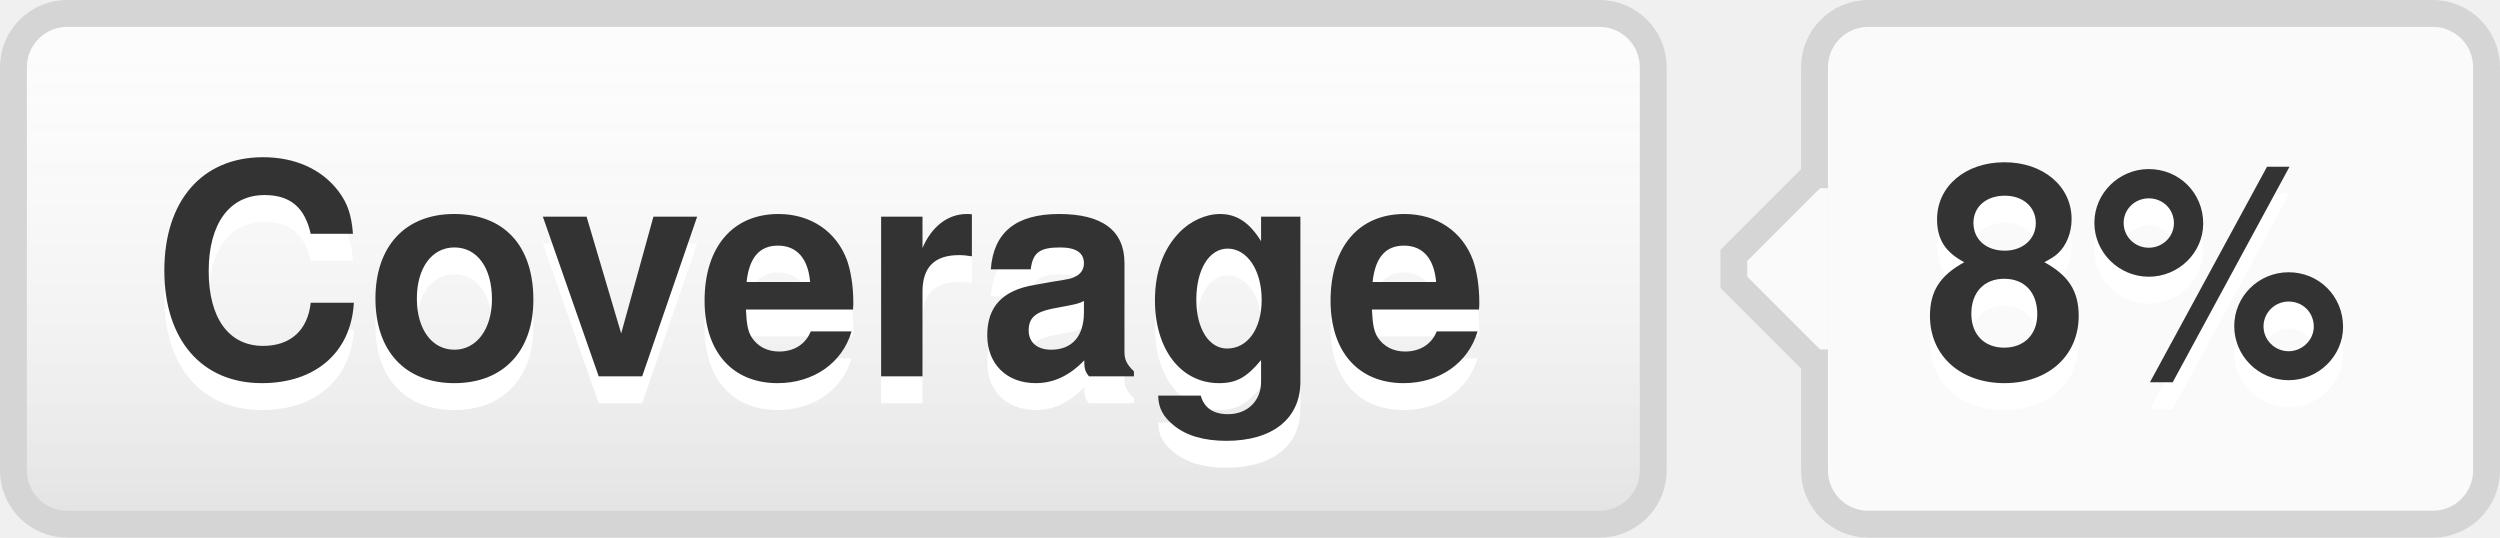
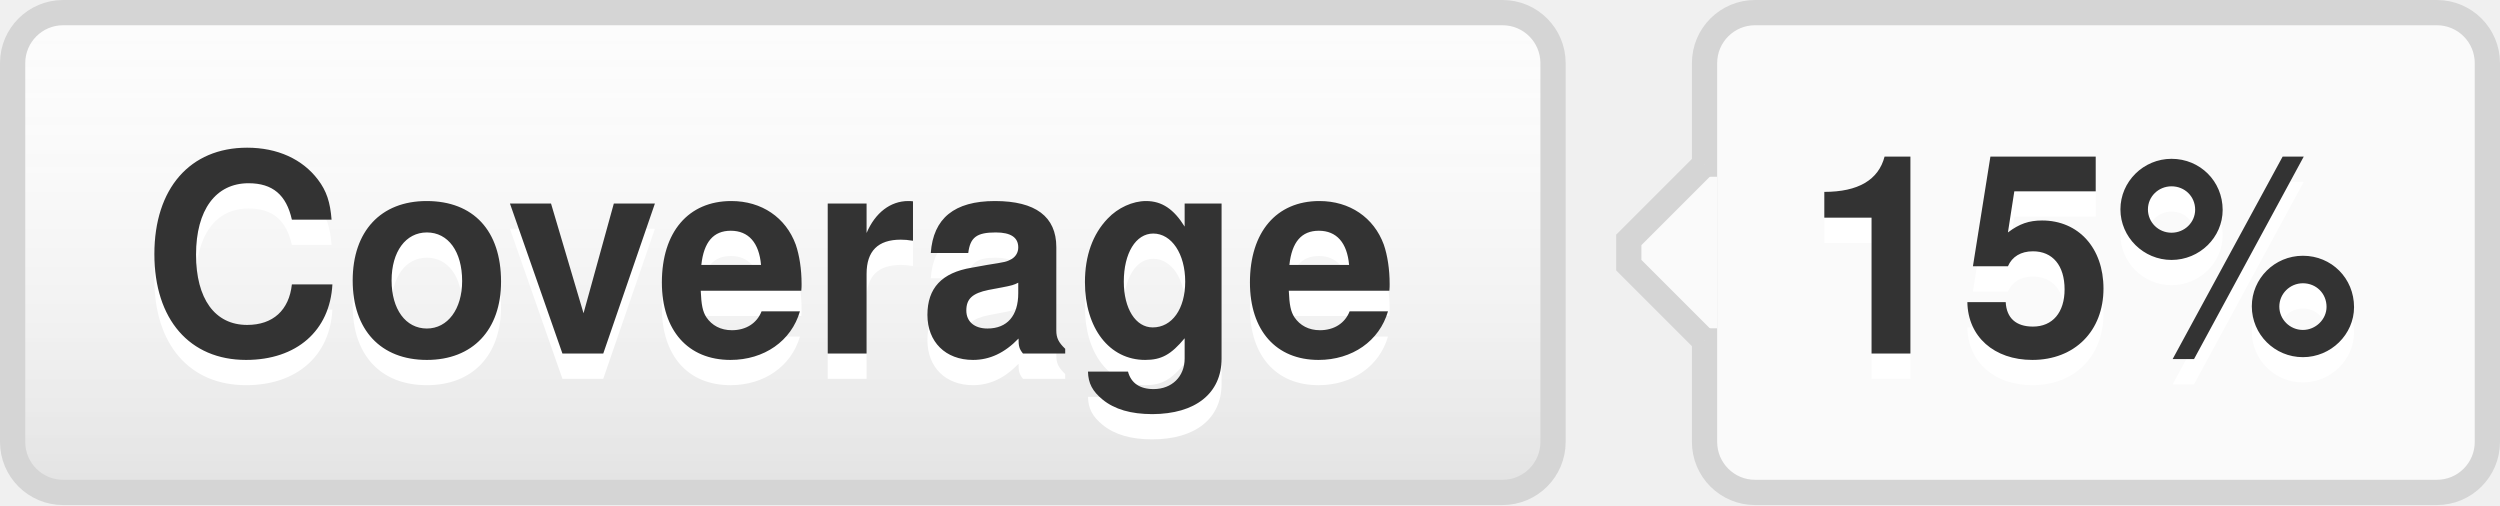
- <svg xmlns="http://www.w3.org/2000/svg" width="93" height="20" role="img" aria-label="Coverage: 8%">
+ <svg xmlns="http://www.w3.org/2000/svg" width="99" height="20" role="img" aria-label="Coverage: 15%">
  <style>a:hover #llink{fill:url(#b);stroke:#ccc}a:hover #rlink{fill:#4183c4}</style>
  <linearGradient id="a" x2="0" y2="100%">
    <stop offset="0" stop-color="#fcfcfc" stop-opacity="0" />
    <stop offset="1" stop-opacity=".1" />
  </linearGradient>
  <linearGradient id="b" x2="0" y2="100%">
    <stop offset="0" stop-color="#ccc" stop-opacity=".1" />
    <stop offset="1" stop-opacity=".1" />
  </linearGradient>
  <g stroke="#d5d5d5">
    <rect stroke="none" fill="#fcfcfc" x="0.5" y="0.5" width="61" height="19" rx="2" />
-     <rect x="67.5" y="0.5" width="25" height="19" rx="2" fill="#fafafa" />
+     <rect x="67.5" y="0.5" width="31" height="19" rx="2" fill="#fafafa" />
    <rect x="67" y="7.5" width="0.5" height="5" stroke="#fafafa" />
    <path d="M67.5 6.5 l-3 3v1 l3 3" stroke="d5d5d5" fill="#fafafa" />
  </g>
  <g aria-hidden="true" fill="#333" text-anchor="middle" font-family="Helvetica Neue,Helvetica,Arial,sans-serif" text-rendering="geometricPrecision" font-weight="700" font-size="110px" line-height="14px">
    <rect id="llink" stroke="#d5d5d5" fill="url(#a)" x=".5" y=".5" width="61" height="19" rx="2" />
    <text aria-hidden="true" x="305" y="150" fill="#fff" transform="scale(.1)" textLength="510">Coverage</text>
    <text x="305" y="140" transform="scale(.1)" textLength="510">Coverage</text>
-     <text aria-hidden="true" x="795" y="150" fill="#fff" transform="scale(.1)" textLength="170">8%</text>
-     <text id="rlink" x="795" y="140" transform="scale(.1)" textLength="170">8%</text>
+     <text aria-hidden="true" x="825" y="150" fill="#fff" transform="scale(.1)" textLength="230">15%</text>
+     <text id="rlink" x="825" y="140" transform="scale(.1)" textLength="230">15%</text>
  </g>
</svg>
